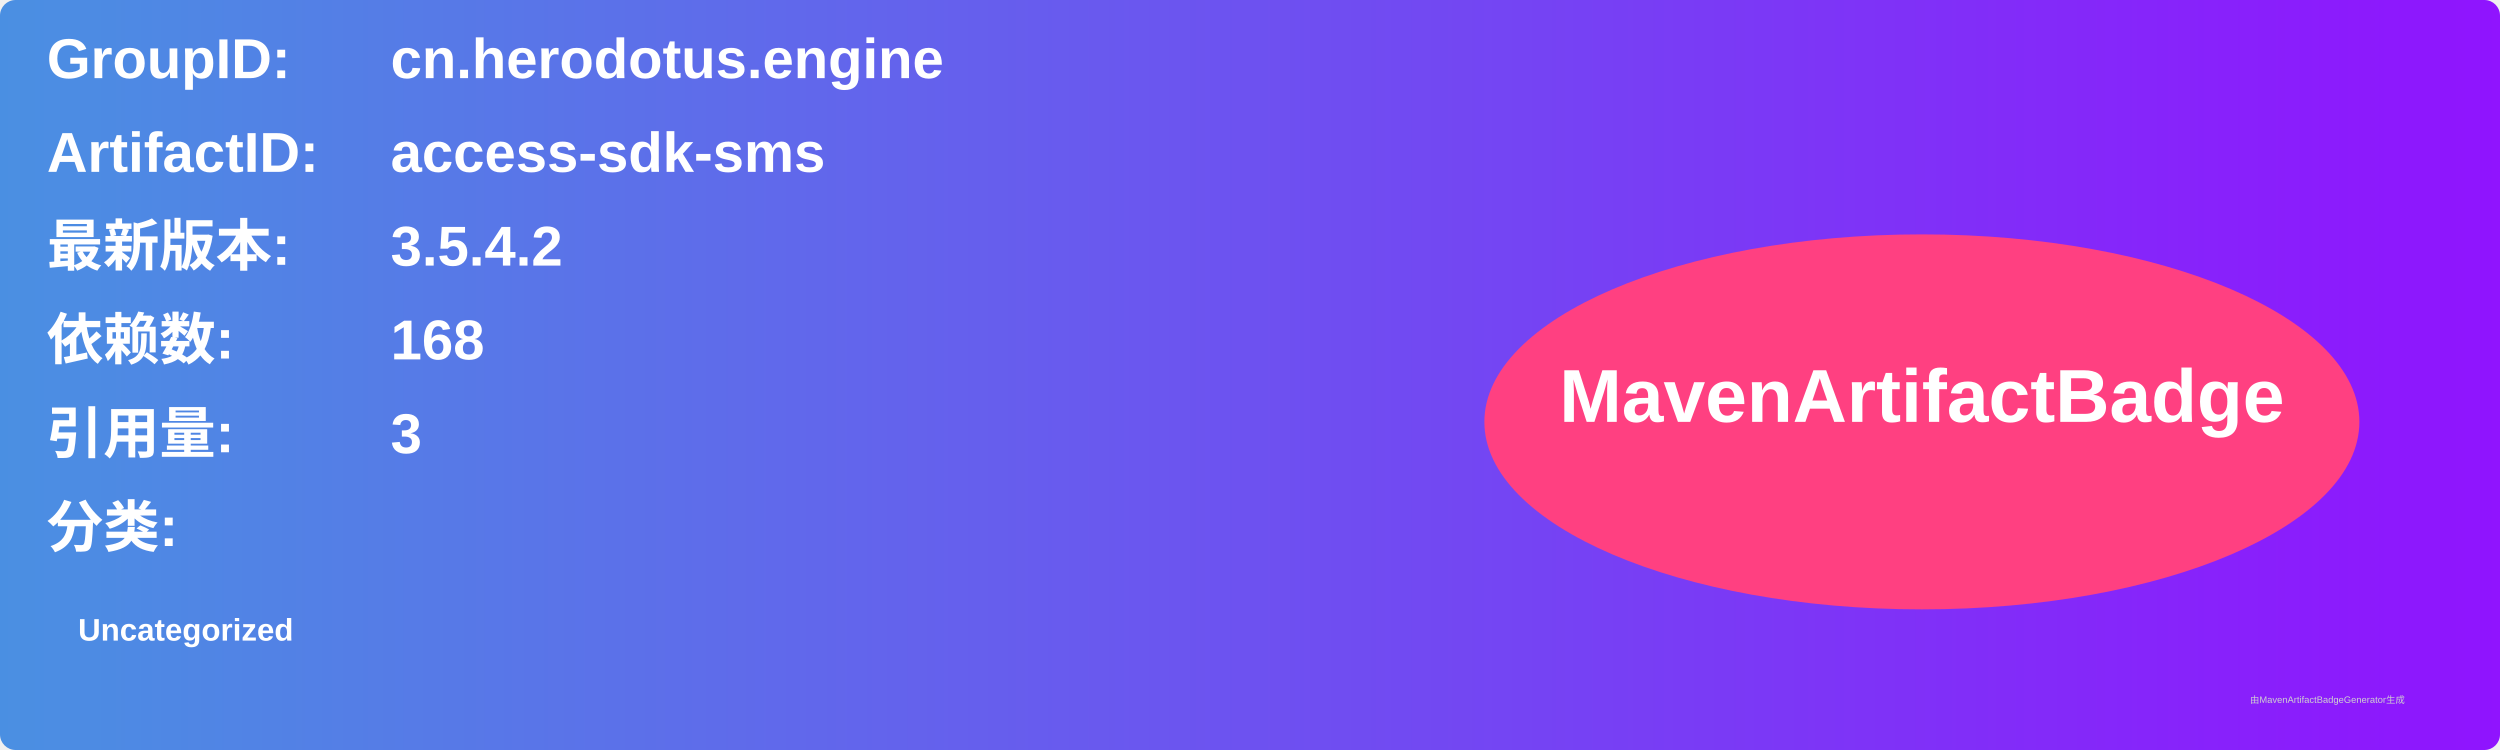
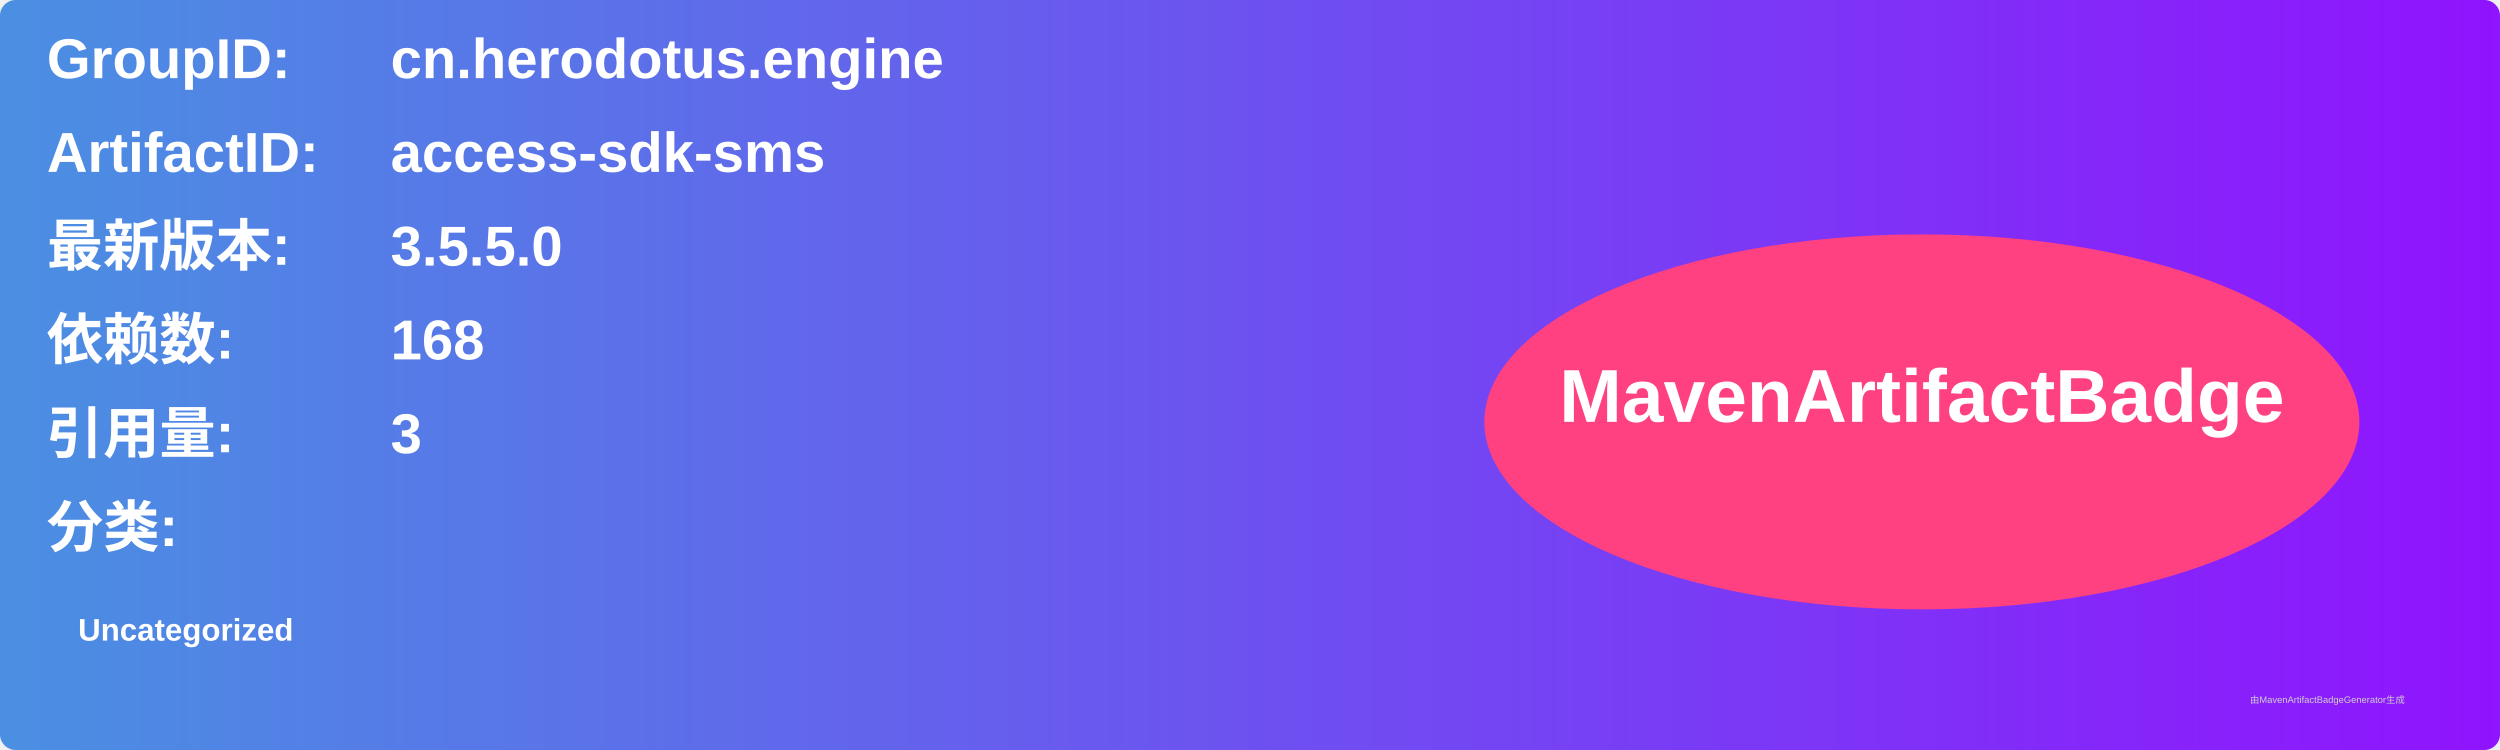
<svg xmlns="http://www.w3.org/2000/svg" width="800" height="240" viewBox="0 0 800 240">
  <linearGradient id="grad" x1="0%" y1="0%" x2="100%" y2="0%">
    <stop offset="0%" stop-color="#4a90e2" />
    <stop offset="100%" stop-color="#9013fe" />
  </linearGradient>
  <rect width="100%" height="100%" rx="5" ry="5" fill="url(#grad)" />
  <g transform="translate(15, 15)">
    <text x="0" y="10" font-family="Arial" font-size="18" fill="white" font-weight="bold" width="260">GroupID:</text>
    <text x="110" y="10" font-family="Arial" font-size="18" fill="white" font-weight="bold" width="460">cn.herodotus.engine</text>
    <text x="0" y="40" font-family="Arial" font-size="18" fill="white" font-weight="bold" width="260">ArtifactID:</text>
    <text x="110" y="40" font-family="Arial" font-size="18" fill="white" font-weight="bold" width="460">access-sdk-sms</text>
    <text x="0" y="70" font-family="Arial" font-size="18" fill="white" font-weight="bold">最新版本:</text>
    <text x="110" y="70" font-family="Arial" font-size="18" fill="white" font-weight="bold">
-       <tspan font-weight="bold">3.5.4.2</tspan>
+       <tspan font-weight="bold">3.5.5.0</tspan>
    </text>
    <text x="0" y="100" font-family="Arial" font-size="18" fill="white" font-weight="bold">依赖数: </text>
    <text x="110" y="100" font-family="Arial" font-size="18" fill="white">
      <tspan font-weight="bold">168</tspan>
    </text>
    <text x="0" y="130" font-family="Arial" font-size="18" fill="white" font-weight="bold">引用量: </text>
    <text x="110" y="130" font-family="Arial" font-size="18" fill="white">
      <tspan font-weight="bold">3</tspan>
    </text>
    <text x="0" y="160" font-family="Arial" font-size="18" fill="white" font-weight="bold">分类:</text>
    <text x="10" y="190" font-family="Arial" font-size="10" fill="white">
      <tspan font-weight="bold">Uncategorized</tspan>
    </text>
    <ellipse cx="600" cy="120" rx="140" ry="60" fill="#ff4081" />
    <text x="600" y="120" text-anchor="middle" font-family="Arial" font-size="24" fill="white" font-weight="bold">MavenArtifactBadge</text>
  </g>
  <text x="720" y="225" font-family="Arial" font-size="3" fill="#d0d0d0">由MavenArtifactBadgeGenerator生成</text>
</svg>
